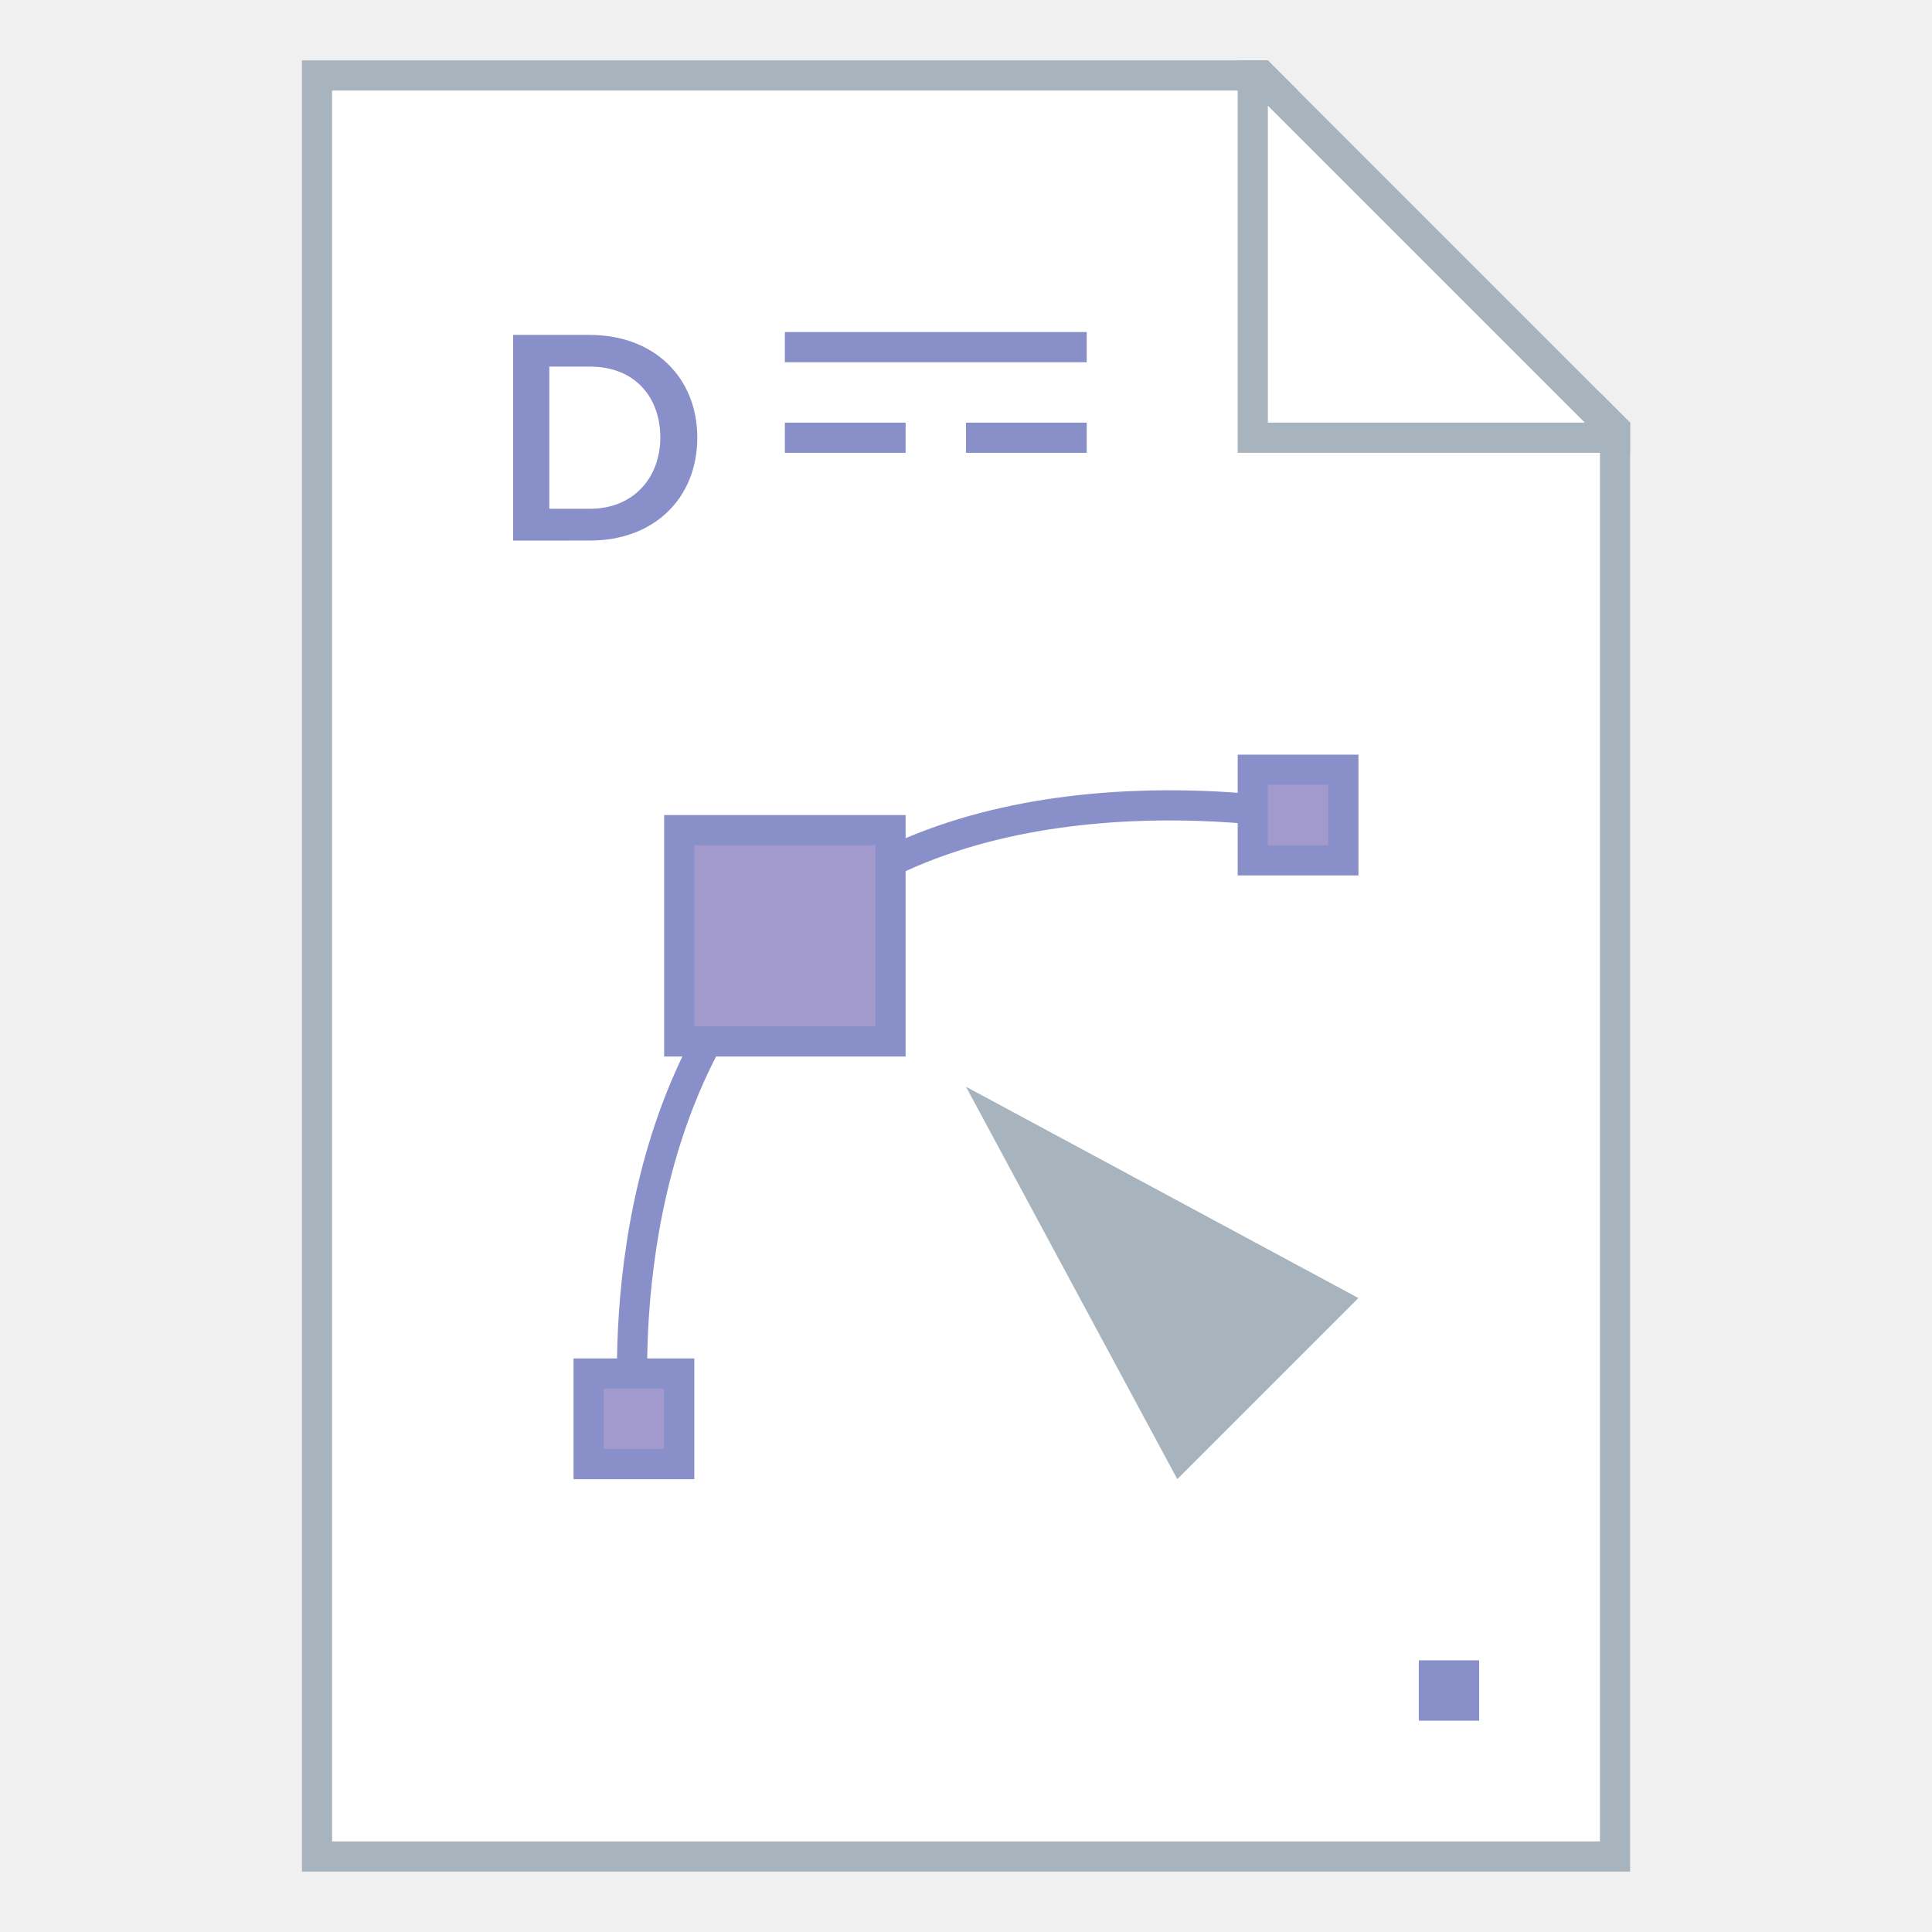
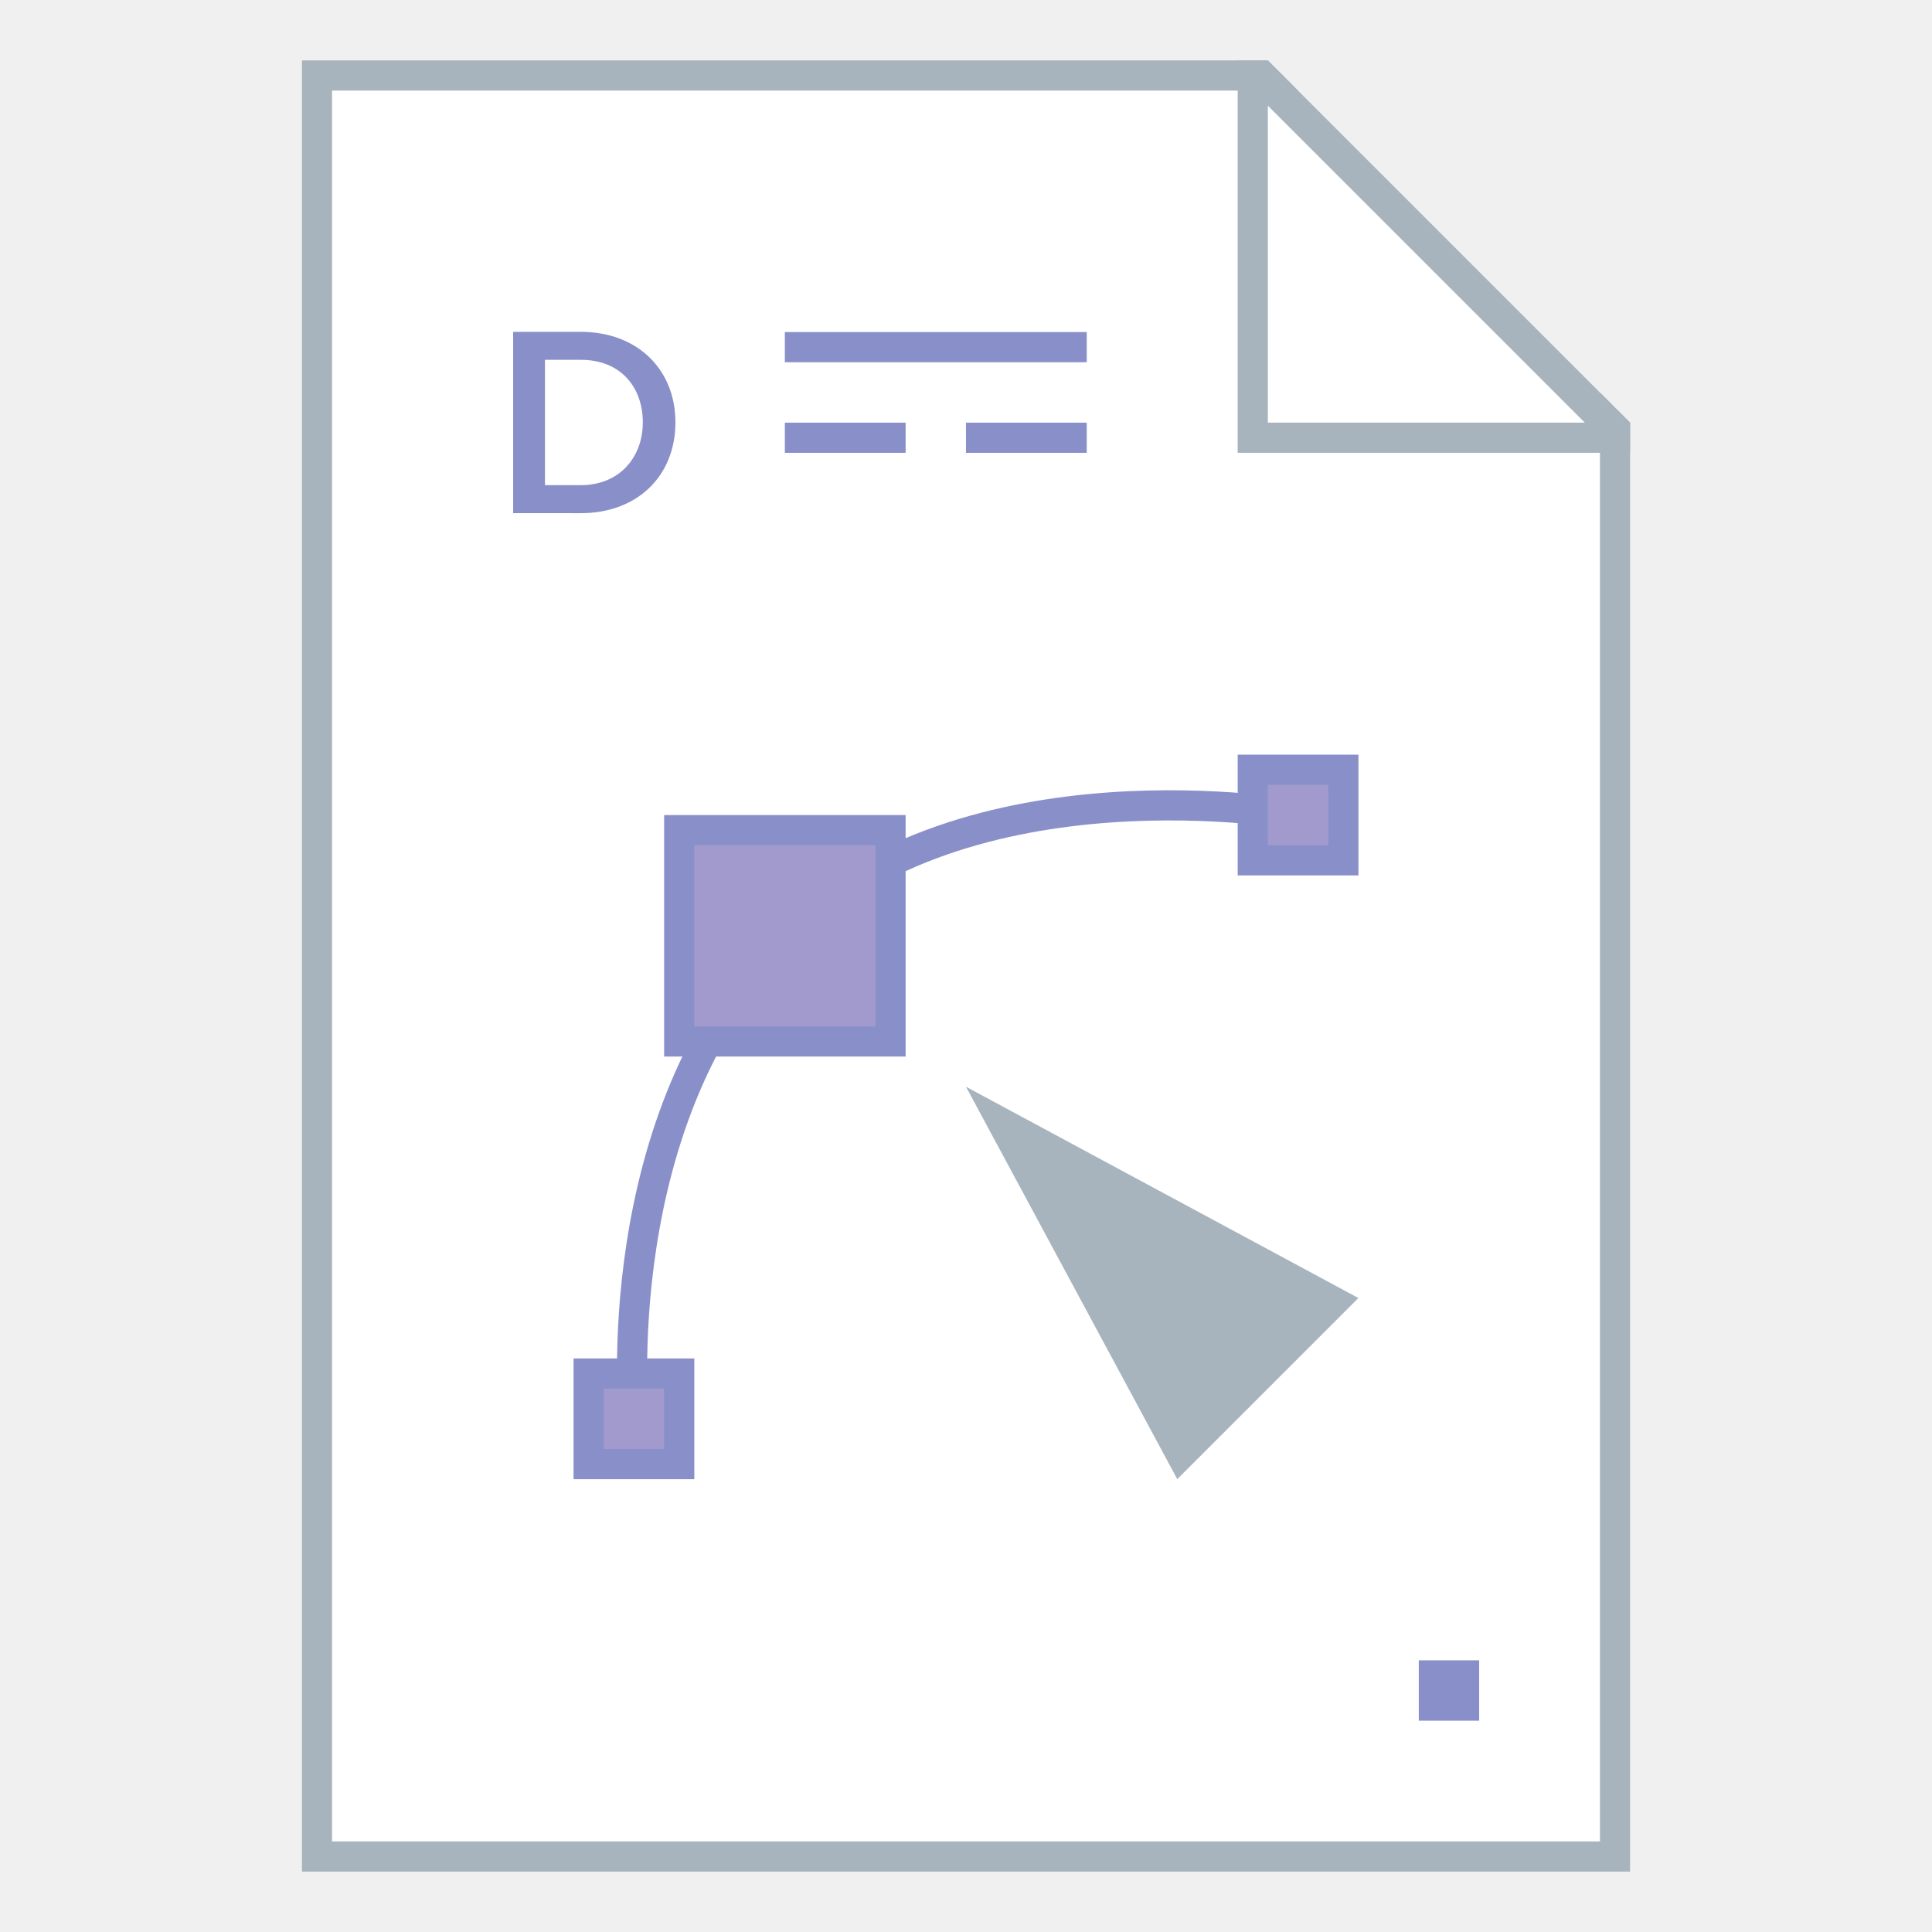
<svg xmlns="http://www.w3.org/2000/svg" width="128" height="128" viewBox="0 0 33.867 33.867" version="1.1" id="svg2634">
  <defs id="defs2628" />
  <g id="layer1" transform="translate(-82.55,-136.1333)">
-     <g id="g4615">
+     <g id="g910">
      <path id="rect851" d="m 87.842,137.192 v 31.75 H 111.125 v -25.4 l -6.35,-6.35 z" style="fill:#ffffff;fill-opacity:1;stroke:none;stroke-width:0.529;stroke-linejoin:bevel;stroke-miterlimit:4;stroke-dasharray:none;stroke-opacity:1" />
      <path id="path947" d="m 93.663,161.004 c 0,0 -0.529,-5.292 2.646,-8.467 3.175,-3.175 8.996,-2.117 8.996,-2.117" style="fill:none;stroke:#8990c9;stroke-width:0.529;stroke-linecap:butt;stroke-linejoin:miter;stroke-miterlimit:4;stroke-dasharray:none;stroke-opacity:1" />
      <path id="rect840" d="m 87.842,137.192 v 31.75 H 111.125 v -25.4 l -0.529,-0.529 v 25.4 H 88.371 v -30.692 h 16.933 l -0.529,-0.529 z" style="fill:#a8b4bd;fill-opacity:1;stroke:none;stroke-width:0.265;stroke-linejoin:round;stroke-miterlimit:4;stroke-dasharray:none" />
      <path id="path863" d="m 104.246,137.192 v 6.879 h 6.879 v -0.529 l -6.35,-6.35 z m 0.529,0.794 5.556,5.556 H 104.775 Z" style="fill:#a8b4bd;fill-opacity:1;stroke:none;stroke-width:0.265px;stroke-linecap:butt;stroke-linejoin:miter;stroke-opacity:1" />
      <rect transform="scale(1,-1)" y="-144.071" x="96.308" height="0.529" width="2.117" id="rect908" style="fill:#8990c9;fill-opacity:1;stroke:none;stroke-width:0.529;stroke-linejoin:bevel;stroke-miterlimit:4;stroke-dasharray:none;stroke-opacity:1" />
      <rect transform="scale(1,-1)" y="-144.071" x="99.483" height="0.529" width="2.117" id="rect910" style="fill:#8990c9;fill-opacity:1;stroke:none;stroke-width:0.529;stroke-linejoin:bevel;stroke-miterlimit:4;stroke-dasharray:none;stroke-opacity:1" />
      <rect transform="scale(1,-1)" y="-142.483" x="96.308" height="0.529" width="5.292" id="rect912" style="fill:#8990c9;fill-opacity:1;stroke:none;stroke-width:0.529;stroke-linejoin:bevel;stroke-miterlimit:4;stroke-dasharray:none;stroke-opacity:1" />
      <rect y="165.238" x="107.421" height="1.058" width="1.058" id="rect885" style="opacity:1;fill:#8990c9;fill-opacity:1;fill-rule:evenodd;stroke:none;stroke-width:0.529;stroke-linecap:round;stroke-linejoin:bevel;stroke-miterlimit:4;stroke-dasharray:none;stroke-opacity:1" />
      <text id="text872" y="155.183" x="79.904" style="font-style:normal;font-variant:normal;font-weight:bold;font-stretch:normal;font-size:7.761px;line-height:1.25;font-family:'Museo Sans';-inkscape-font-specification:'Museo Sans Bold';letter-spacing:0px;word-spacing:0px;fill:#000000;fill-opacity:1;stroke:none;stroke-width:0.265" xml:space="preserve">
        <tspan style="font-style:normal;font-variant:normal;font-weight:bold;font-stretch:normal;font-family:'Museo Sans';-inkscape-font-specification:'Museo Sans Bold';stroke-width:0.265" y="161.974" x="79.904" id="tspan870" />
      </text>
      <path id="path949" d="m 99.483,155.183 6.879,3.704 -3.175,3.175 z" style="fill:#a8b4bd;fill-opacity:1;stroke:none;stroke-width:0.265px;stroke-linecap:butt;stroke-linejoin:miter;stroke-opacity:1" />
      <rect y="149.362" x="104.246" height="2.117" width="2.117" id="rect927" style="opacity:1;fill:#8990c9;fill-opacity:1;fill-rule:evenodd;stroke:none;stroke-width:0.529;stroke-linecap:round;stroke-linejoin:bevel;stroke-miterlimit:4;stroke-dasharray:none;stroke-opacity:1" />
      <rect y="159.946" x="92.604" height="2.117" width="2.117" id="rect929" style="opacity:1;fill:#8990c9;fill-opacity:1;fill-rule:evenodd;stroke:none;stroke-width:0.529;stroke-linecap:round;stroke-linejoin:bevel;stroke-miterlimit:4;stroke-dasharray:none;stroke-opacity:1" />
      <rect y="150.421" x="94.192" height="4.233" width="4.233" id="rect931" style="opacity:1;fill:#8990c9;fill-opacity:1;fill-rule:evenodd;stroke:none;stroke-width:0.529;stroke-linecap:round;stroke-linejoin:bevel;stroke-miterlimit:4;stroke-dasharray:none;stroke-opacity:1" />
      <rect y="150.95" x="94.721" height="3.175" width="3.175" id="rect933" style="opacity:1;fill:#a29acd;fill-opacity:1;fill-rule:evenodd;stroke:none;stroke-width:0.529;stroke-linecap:round;stroke-linejoin:bevel;stroke-miterlimit:4;stroke-dasharray:none;stroke-opacity:1" />
      <rect y="160.475" x="93.133" height="1.058" width="1.058" id="rect937" style="opacity:1;fill:#a29acd;fill-opacity:1;fill-rule:evenodd;stroke:none;stroke-width:0.529;stroke-linecap:round;stroke-linejoin:bevel;stroke-miterlimit:4;stroke-dasharray:none;stroke-opacity:1" />
      <rect y="149.892" x="104.775" height="1.058" width="1.058" id="rect939" style="opacity:1;fill:#a29acd;fill-opacity:1;fill-rule:evenodd;stroke:none;stroke-width:0.529;stroke-linecap:round;stroke-linejoin:bevel;stroke-miterlimit:4;stroke-dasharray:none;stroke-opacity:1" />
-       <g id="text4569" style="font-style:normal;font-variant:normal;font-weight:normal;font-stretch:normal;font-size:5.406px;line-height:1.25;font-family:'Proxima Nova';-inkscape-font-specification:'Proxima Nova';letter-spacing:0px;word-spacing:0px;fill:#8990c9;fill-opacity:1;stroke:none;stroke-width:0.29" aria-label="D">
-         <path id="path4593" style="font-style:normal;font-variant:normal;font-weight:600;font-stretch:normal;font-family:'Proxima Nova';-inkscape-font-specification:'Proxima Nova Semi-Bold';fill:#8990c9;stroke-width:0.29" d="m 92.892,145.609 c 1.124,0 1.881,-0.741 1.881,-1.805 0,-1.054 -0.757,-1.8 -1.887,-1.8 h -1.341 v 3.606 z m -0.005,-0.557 h -0.708 v -2.492 h 0.714 c 0.8,0 1.232,0.551 1.232,1.243 0,0.687 -0.454,1.249 -1.238,1.249 z" />
+       <g transform="translate(4.2187503e-7,-1.6578125e-5)" id="text4569-3" style="font-style:normal;font-variant:normal;font-weight:normal;font-stretch:normal;font-size:5.406px;line-height:1.25;font-family:'Proxima Nova';-inkscape-font-specification:'Proxima Nova';letter-spacing:0px;word-spacing:0px;fill:#8990c9;fill-opacity:1;stroke:none;stroke-width:0.29" aria-label="D">
+         <path id="path4593-6" style="font-style:normal;font-variant:normal;font-weight:600;font-stretch:normal;font-family:'Proxima Nova';-inkscape-font-specification:'Proxima Nova Semi-Bold';fill:#8990c9;stroke-width:0.255" d="m 92.732,145.129 c 0.991,0 1.658,-0.653 1.658,-1.592 0,-0.929 -0.667,-1.587 -1.663,-1.587 h -1.182 v 3.178 z m -0.005,-0.491 h -0.624 v -2.197 h 0.629 c 0.705,0 1.086,0.486 1.086,1.096 0,0.605 -0.4,1.101 -1.091,1.101 z" />
      </g>
    </g>
  </g>
</svg>
